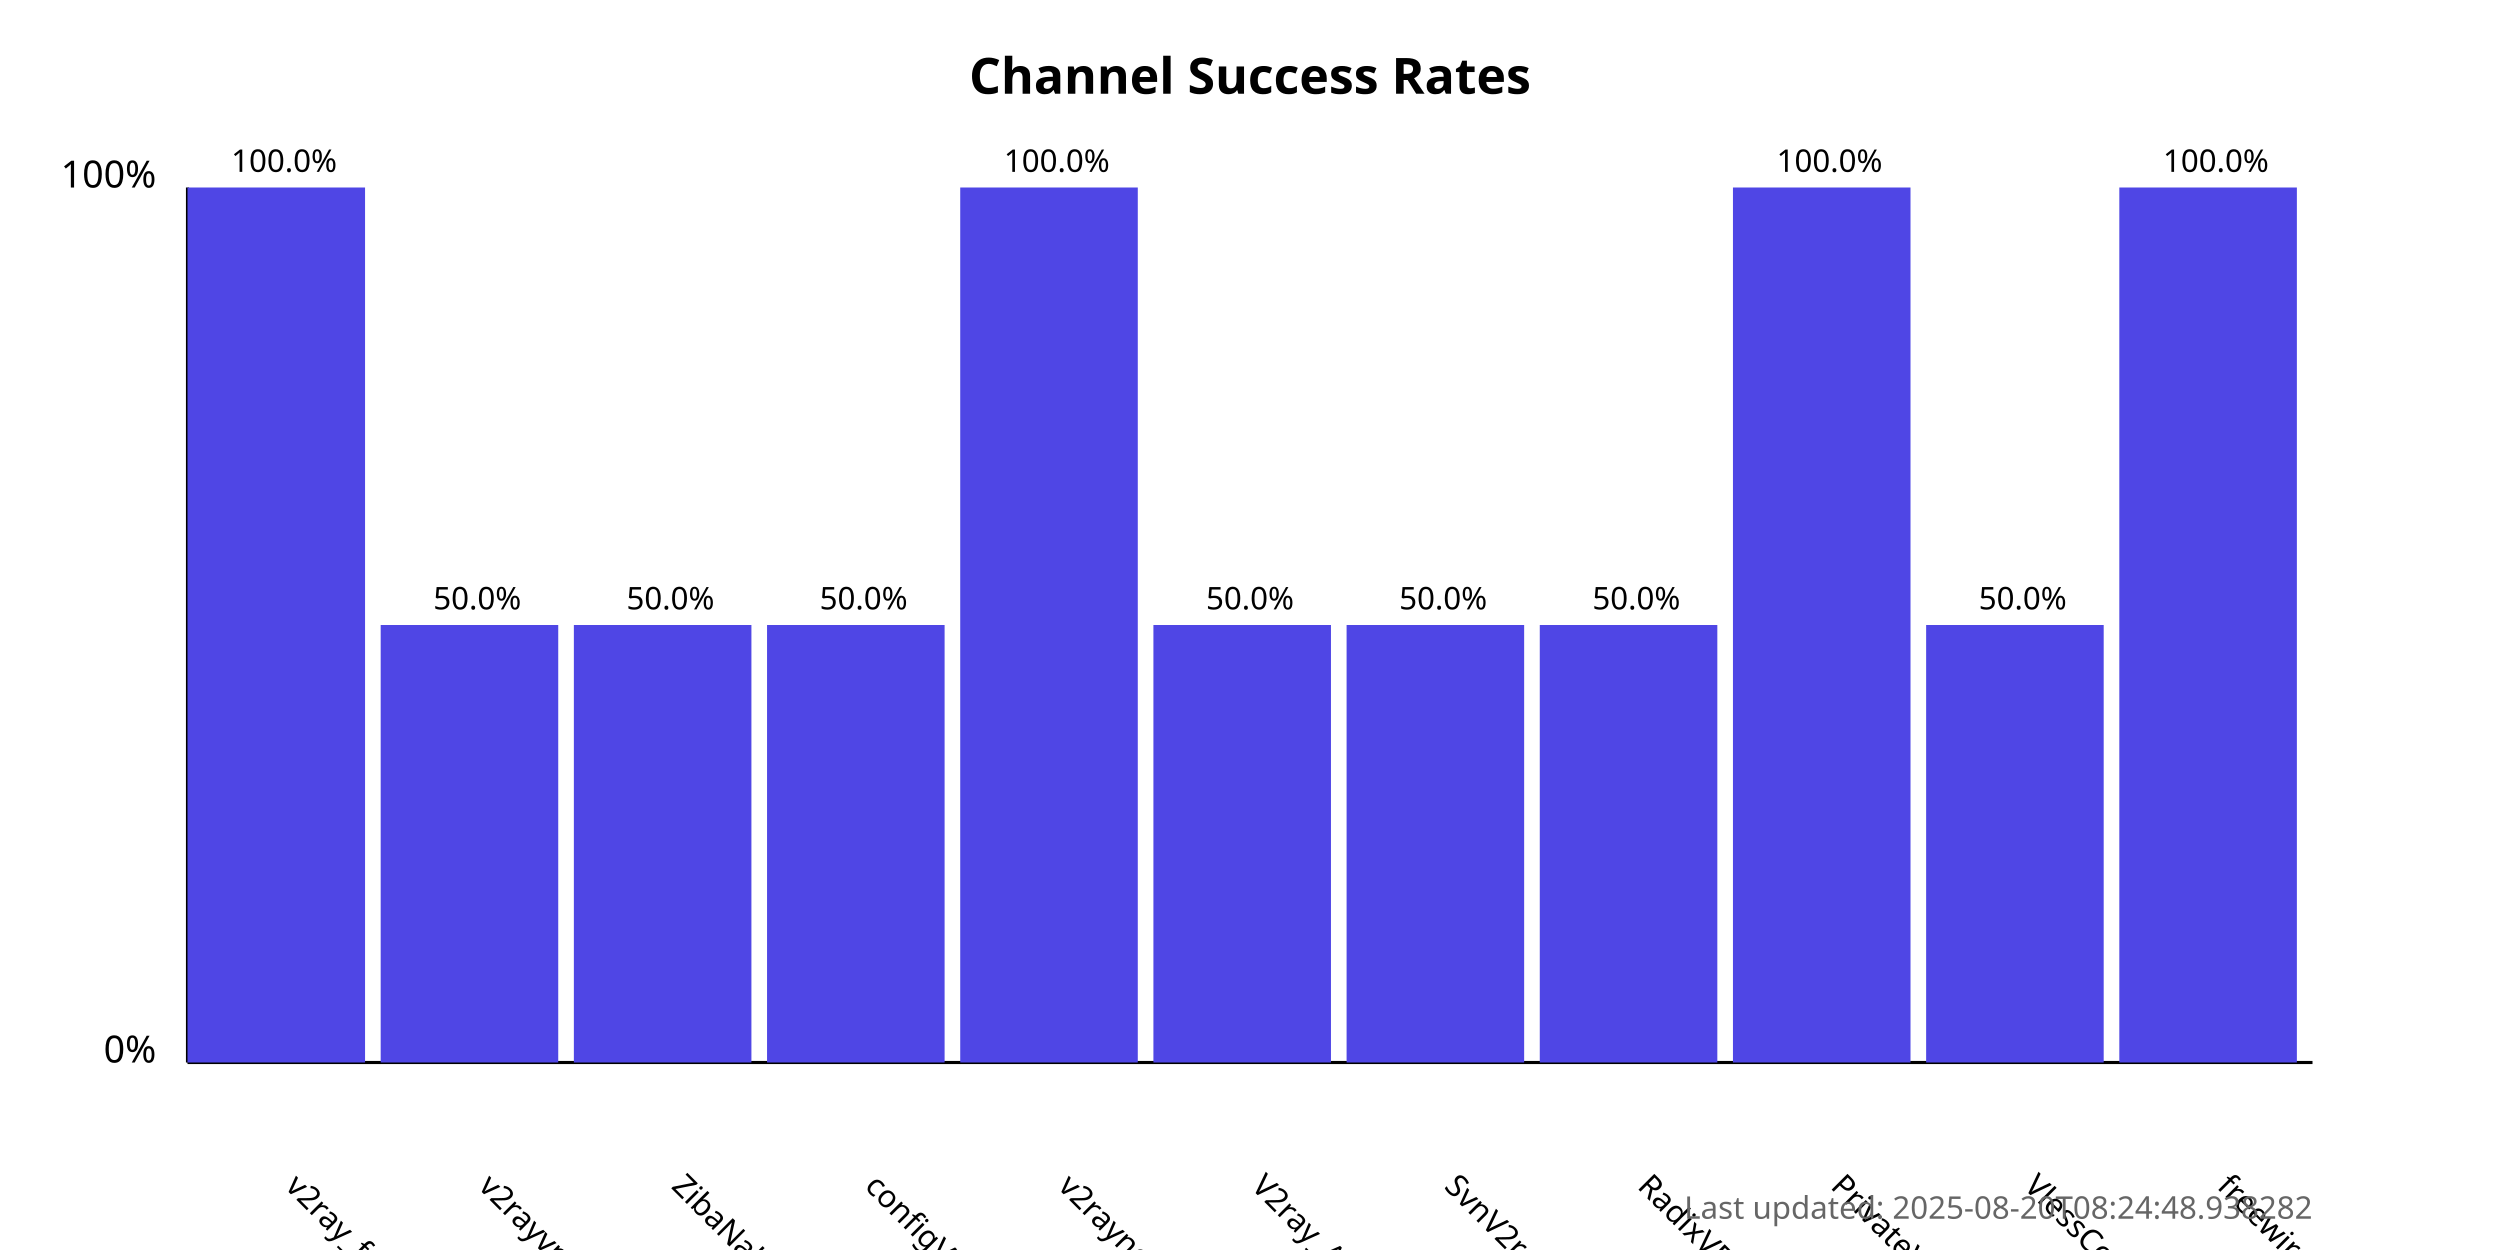
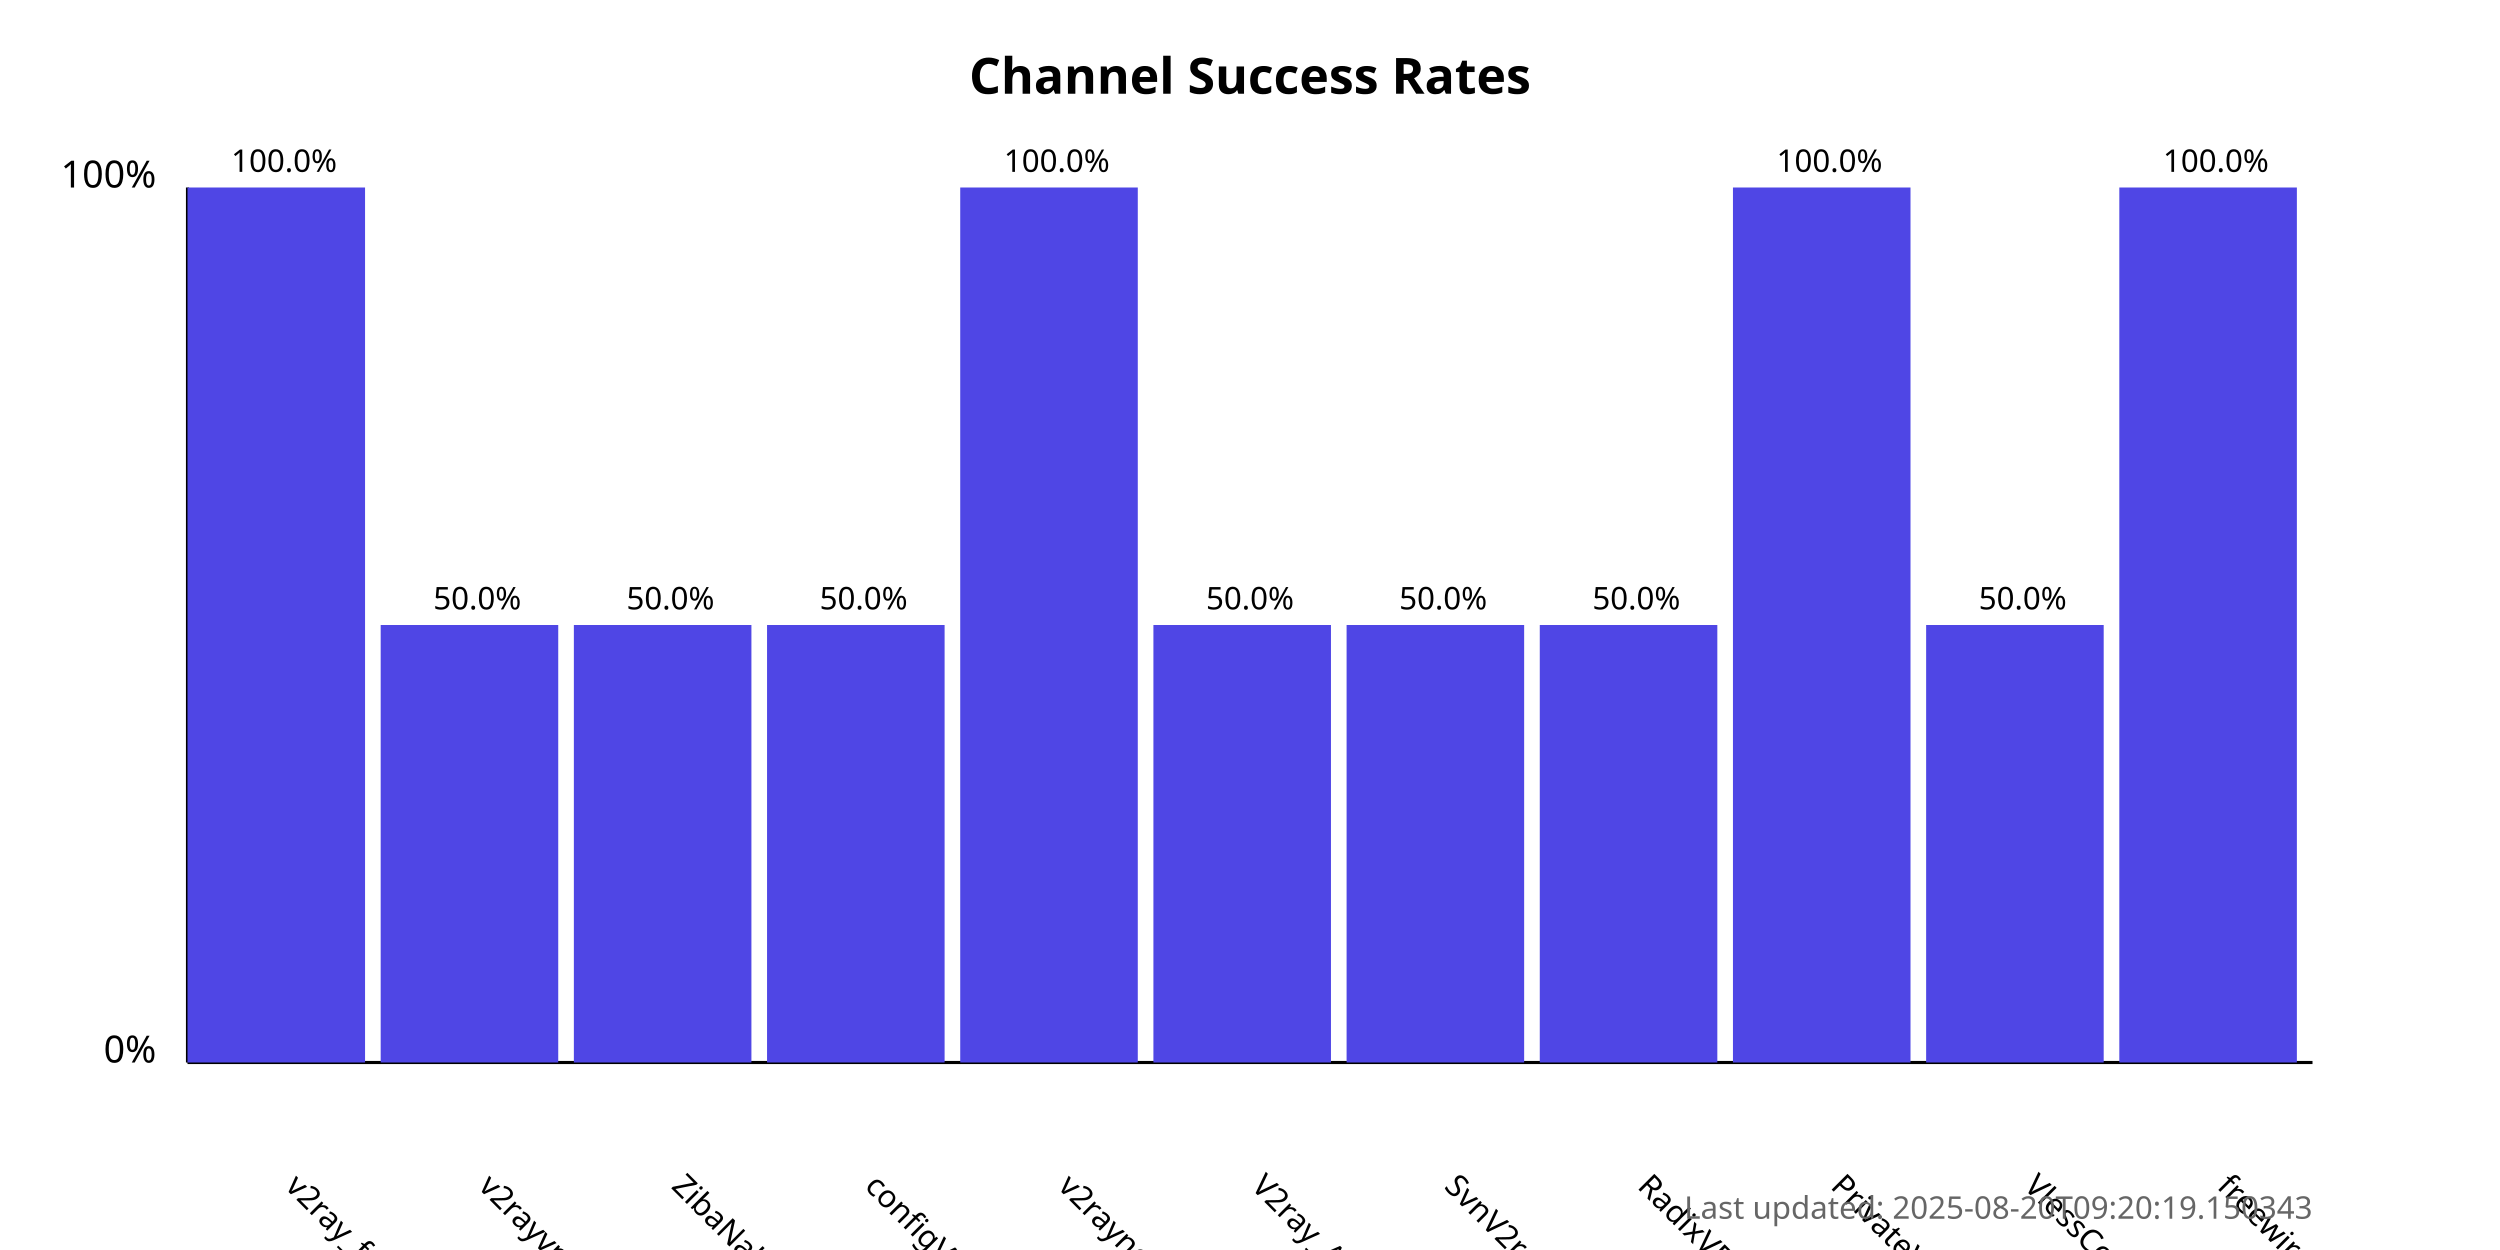
<svg xmlns="http://www.w3.org/2000/svg" width="800" height="400">
  <style>
            .chart-title { font: bold 16px sans-serif; }
            .axis-label { font: 12px sans-serif; }
            .tick-label { font: 10px sans-serif; }
            .bar { fill: #4f46e5; }
            .bar:hover { fill: #6366f1; }
            .timestamp { font: 10px sans-serif; fill: #666; }
        </style>
  <text x="400.0" y="30" text-anchor="middle" class="chart-title">
            Channel Success Rates
        </text>
  <line x1="60" y1="340" x2="60" y2="60" stroke="black" stroke-width="1" />
  <line x1="60" y1="340" x2="740" y2="340" stroke="black" stroke-width="1" />
  <text x="50" y="340" text-anchor="end" class="axis-label">0%</text>
  <text x="50" y="60" text-anchor="end" class="axis-label">100%</text>
  <g>
    <rect x="60" y="60.0" width="56.818" height="280.0" class="bar" />
    <text x="90.909" y="380" transform="rotate(45, 90.90909, 380)" text-anchor="start" class="tick-label">
                v2ray_free_conf
            </text>
    <text x="90.909" y="55.0" text-anchor="middle" class="tick-label">
                100.0%
            </text>
  </g>
  <g>
    <rect x="121.818" y="200.0" width="56.818" height="140.0" class="bar" />
    <text x="152.727" y="380" transform="rotate(45, 152.7273, 380)" text-anchor="start" class="tick-label">
                v2rayvpno
            </text>
    <text x="152.727" y="195.0" text-anchor="middle" class="tick-label">
                50.0%
            </text>
  </g>
  <g>
    <rect x="183.636" y="200.0" width="56.818" height="140.0" class="bar" />
    <text x="214.545" y="380" transform="rotate(45, 214.5455, 380)" text-anchor="start" class="tick-label">
                ZibaNabz
            </text>
    <text x="214.545" y="195.0" text-anchor="middle" class="tick-label">
                50.0%
            </text>
  </g>
  <g>
    <rect x="245.455" y="200.0" width="56.818" height="140.0" class="bar" />
    <text x="276.364" y="380" transform="rotate(45, 276.3636, 380)" text-anchor="start" class="tick-label">
                configV2rayForFree
            </text>
    <text x="276.364" y="195.0" text-anchor="middle" class="tick-label">
                50.0%
            </text>
  </g>
  <g>
    <rect x="307.273" y="60.0" width="56.818" height="280.0" class="bar" />
    <text x="338.182" y="380" transform="rotate(45, 338.1818, 380)" text-anchor="start" class="tick-label">
                v2rayngvpn
            </text>
    <text x="338.182" y="55.0" text-anchor="middle" class="tick-label">
                100.0%
            </text>
  </g>
  <g>
    <rect x="369.091" y="200.0" width="56.818" height="140.0" class="bar" />
    <text x="400.0" y="380" transform="rotate(45, 400.0, 380)" text-anchor="start" class="tick-label">
                V2ray_Alpha
            </text>
    <text x="400.0" y="195.0" text-anchor="middle" class="tick-label">
                50.0%
            </text>
  </g>
  <g>
    <rect x="430.909" y="200.0" width="56.818" height="140.0" class="bar" />
    <text x="461.818" y="380" transform="rotate(45, 461.8182, 380)" text-anchor="start" class="tick-label">
                SvnV2ray
            </text>
    <text x="461.818" y="195.0" text-anchor="middle" class="tick-label">
                50.0%
            </text>
  </g>
  <g>
    <rect x="492.727" y="200.0" width="56.818" height="140.0" class="bar" />
    <text x="523.636" y="380" transform="rotate(45, 523.6364, 380)" text-anchor="start" class="tick-label">
                RadixVPN
            </text>
    <text x="523.636" y="195.0" text-anchor="middle" class="tick-label">
                50.0%
            </text>
  </g>
  <g>
    <rect x="554.545" y="60.0" width="56.818" height="280.0" class="bar" />
    <text x="585.455" y="380" transform="rotate(45, 585.4545, 380)" text-anchor="start" class="tick-label">
                PrivateVPNs
            </text>
    <text x="585.455" y="55.0" text-anchor="middle" class="tick-label">
                100.0%
            </text>
  </g>
  <g>
    <rect x="616.364" y="200.0" width="56.818" height="140.0" class="bar" />
    <text x="647.273" y="380" transform="rotate(45, 647.2727, 380)" text-anchor="start" class="tick-label">
                VlessConfig
            </text>
    <text x="647.273" y="195.0" text-anchor="middle" class="tick-label">
                50.0%
            </text>
  </g>
  <g>
    <rect x="678.182" y="60.0" width="56.818" height="280.0" class="bar" />
    <text x="709.091" y="380" transform="rotate(45, 709.0909, 380)" text-anchor="start" class="tick-label">
                freewireguard
            </text>
    <text x="709.091" y="55.0" text-anchor="middle" class="tick-label">
                100.0%
            </text>
  </g>
  <text x="740" y="390" text-anchor="end" class="timestamp">
-             Last updated: 2025-08-20T08:24:48.938282
+             Last updated: 2025-08-20T09:20:19.150343
        </text>
</svg>
